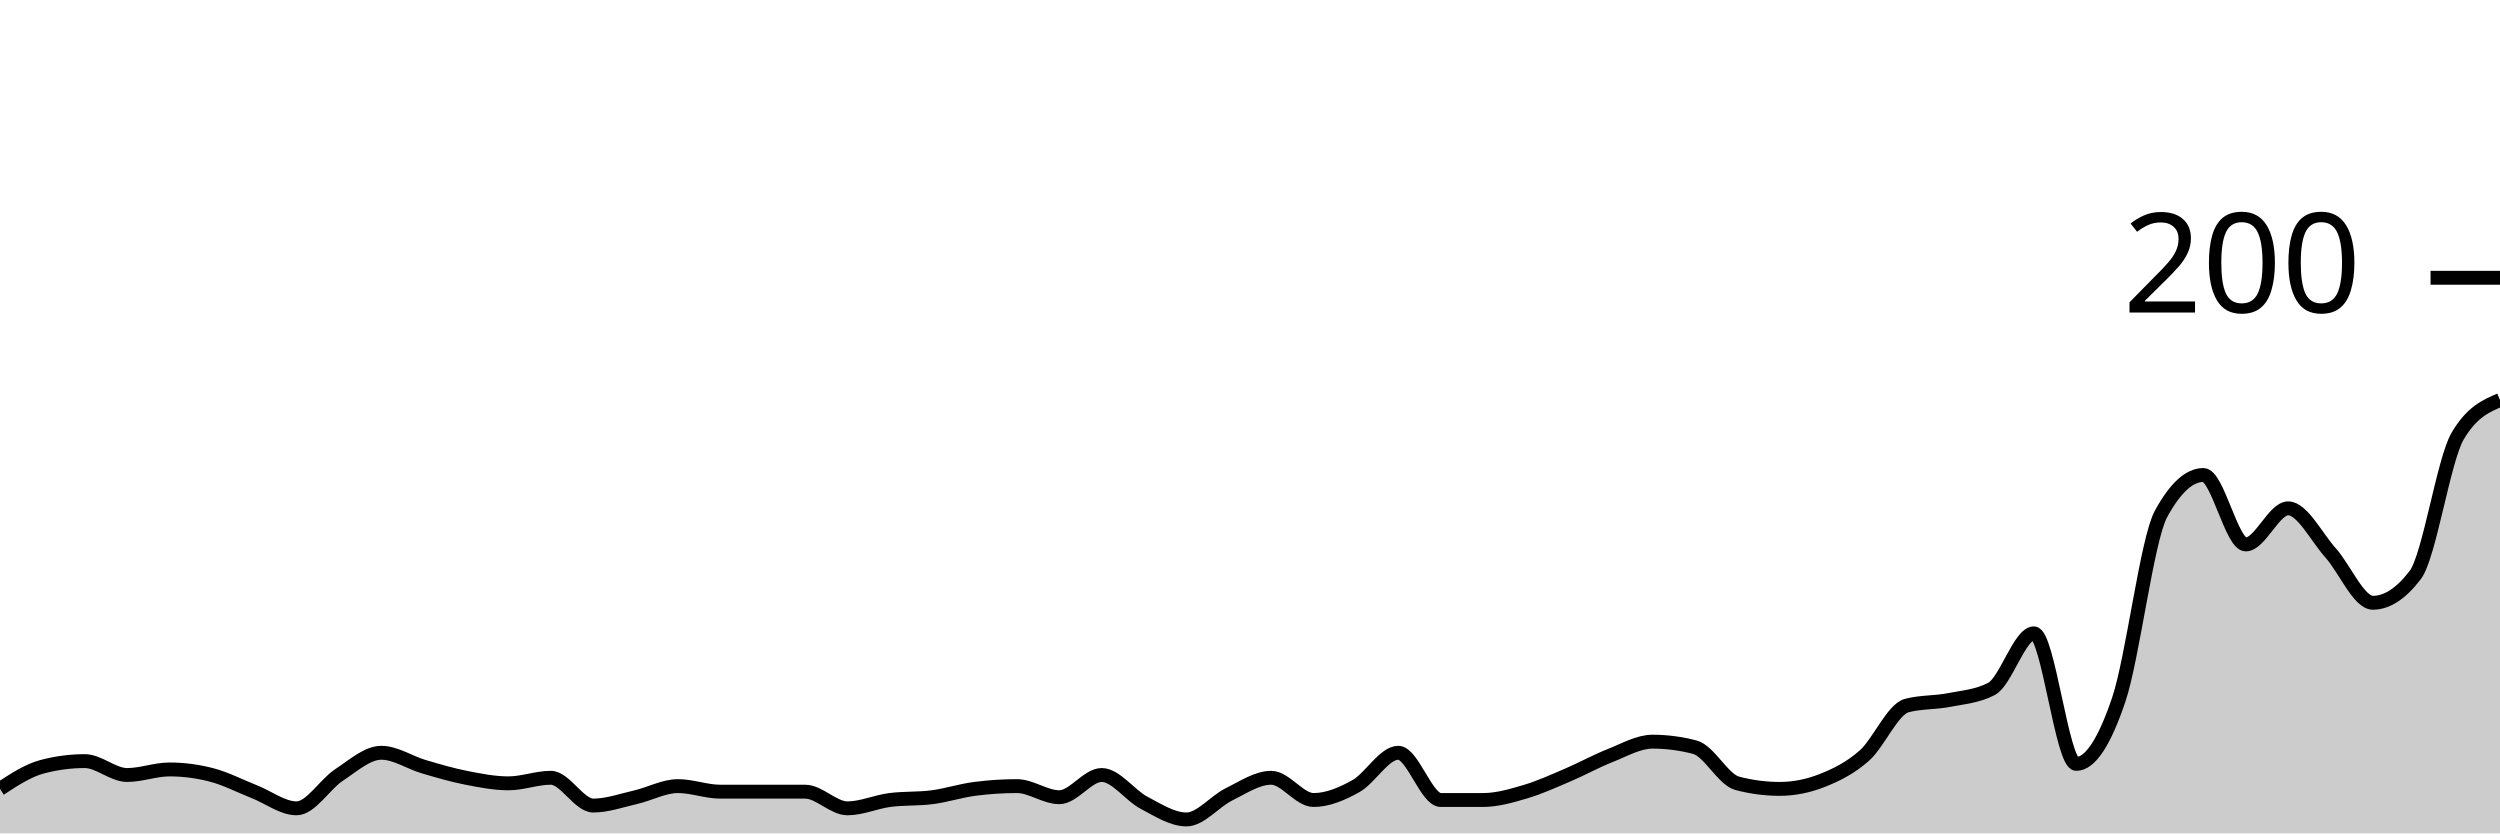
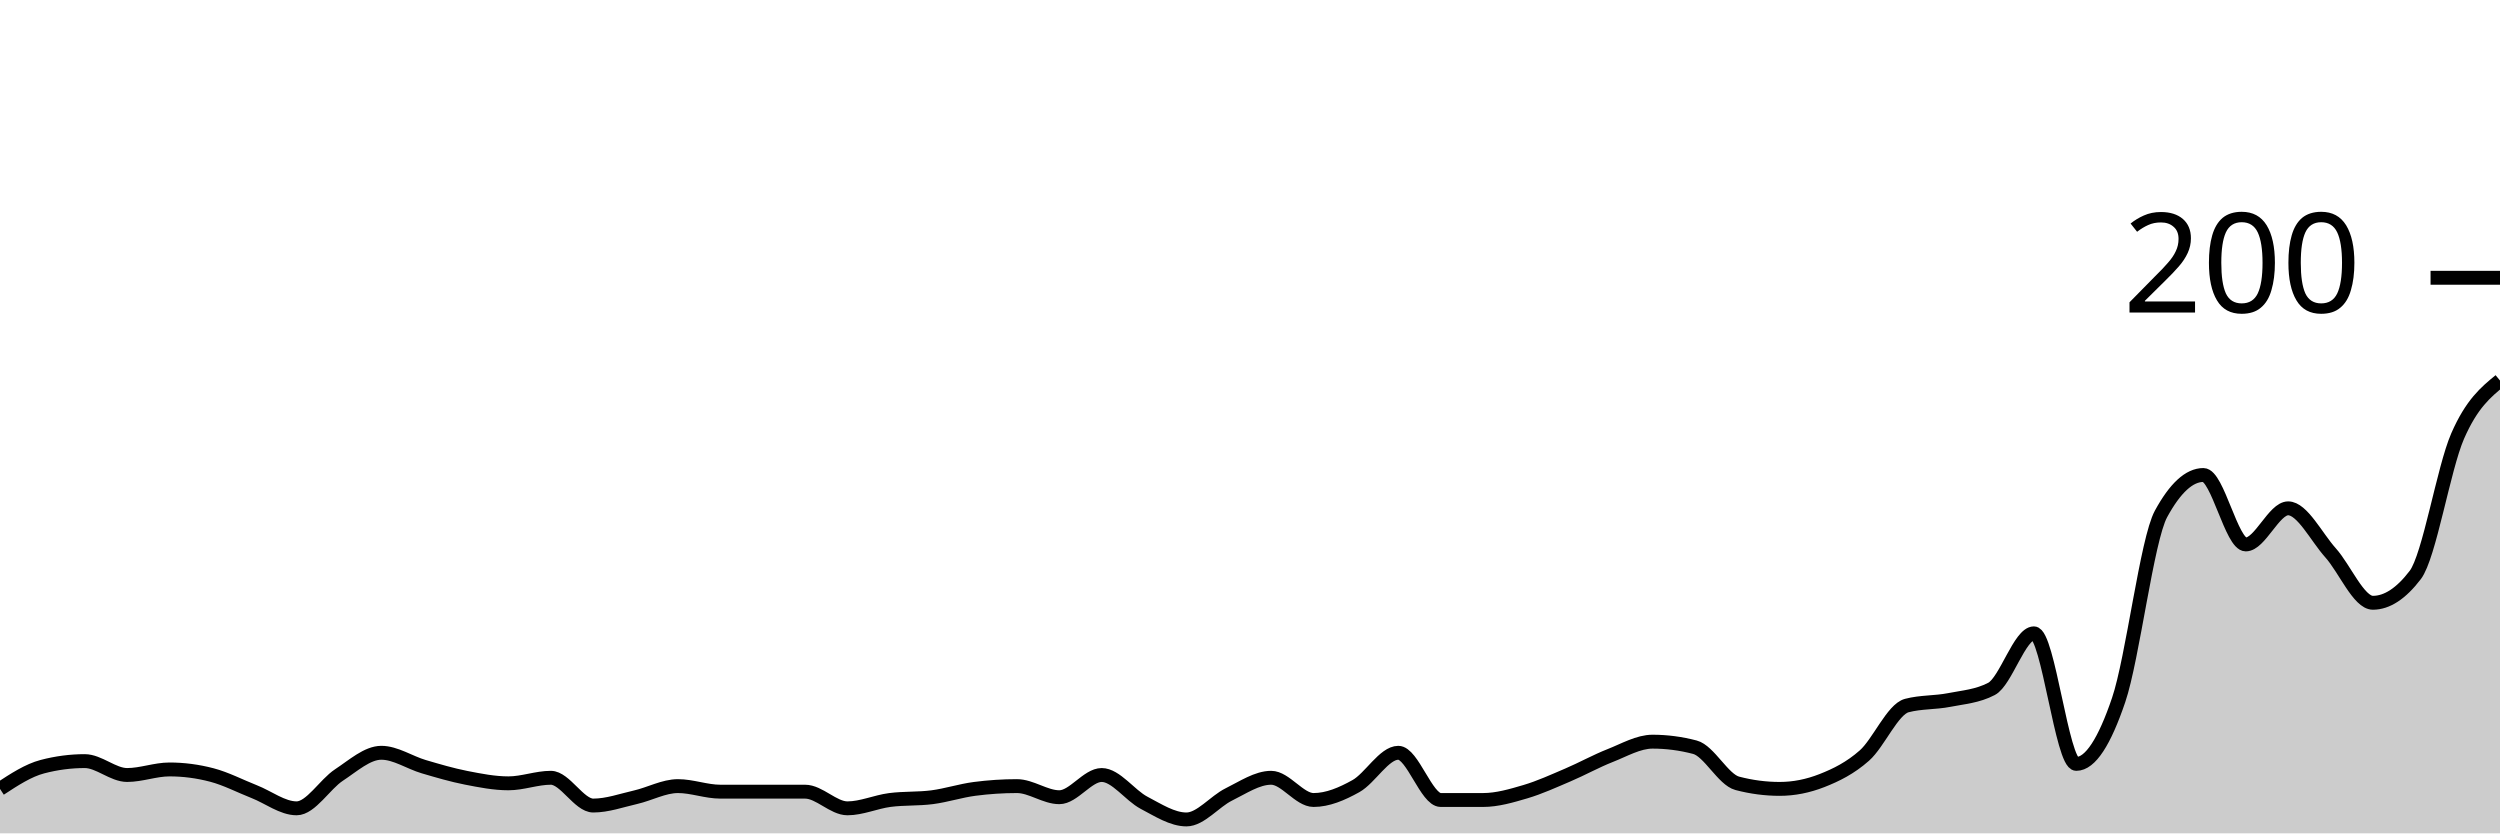
<svg xmlns="http://www.w3.org/2000/svg" viewBox="0 0 180 60">
  <g transform="translate(0,20)">
-     <path class="area" fill="rgba(0, 0, 0, 0.2)" d="M0,36.8C1.017,36.133,2.034,35.467,3.051,35.2C4.068,34.933,5.085,34.8,6.102,34.8C7.119,34.8,8.136,35.8,9.153,35.8C10.169,35.8,11.186,35.4,12.203,35.4C13.22,35.4,14.237,35.533,15.254,35.8C16.271,36.067,17.288,36.6,18.305,37C19.322,37.4,20.339,38.2,21.356,38.2C22.373,38.2,23.39,36.467,24.407,35.8C25.424,35.133,26.441,34.2,27.458,34.2C28.475,34.2,29.492,34.9,30.508,35.2C31.525,35.5,32.542,35.8,33.559,36C34.576,36.2,35.593,36.4,36.61,36.4C37.627,36.4,38.644,36,39.661,36C40.678,36,41.695,38,42.712,38C43.729,38,44.746,37.633,45.763,37.4C46.78,37.167,47.797,36.6,48.814,36.6C49.831,36.6,50.847,37,51.864,37C52.881,37,53.898,37,54.915,37C55.932,37,56.949,37,57.966,37C58.983,37,60,38.2,61.017,38.2C62.034,38.2,63.051,37.733,64.068,37.6C65.085,37.467,66.102,37.533,67.119,37.4C68.136,37.267,69.153,36.933,70.169,36.8C71.186,36.667,72.203,36.6,73.22,36.6C74.237,36.6,75.254,37.4,76.271,37.4C77.288,37.4,78.305,35.8,79.322,35.8C80.339,35.8,81.356,37.267,82.373,37.8C83.39,38.333,84.407,39,85.424,39C86.441,39,87.458,37.7,88.475,37.2C89.492,36.7,90.508,36,91.525,36C92.542,36,93.559,37.6,94.576,37.6C95.593,37.6,96.61,37.167,97.627,36.6C98.644,36.033,99.661,34.2,100.678,34.2C101.695,34.2,102.712,37.6,103.729,37.6C104.746,37.6,105.763,37.6,106.78,37.6C107.797,37.6,108.814,37.3,109.831,37C110.847,36.7,111.864,36.233,112.881,35.8C113.898,35.367,114.915,34.8,115.932,34.4C116.949,34,117.966,33.4,118.983,33.4C120,33.4,121.017,33.533,122.034,33.8C123.051,34.067,124.068,36.133,125.085,36.4C126.102,36.667,127.119,36.8,128.136,36.8C129.153,36.8,130.169,36.6,131.186,36.2C132.203,35.8,133.22,35.3,134.237,34.4C135.254,33.5,136.271,31.067,137.288,30.8C138.305,30.533,139.322,30.6,140.339,30.4C141.356,30.2,142.373,30.133,143.39,29.6C144.407,29.067,145.424,25.6,146.441,25.6C147.458,25.6,148.475,35,149.492,35C150.508,35,151.525,33.4,152.542,30.4C153.559,27.4,154.576,18.867,155.593,17C156.61,15.133,157.627,14.2,158.644,14.2C159.661,14.2,160.678,19.2,161.695,19.2C162.712,19.2,163.729,16.6,164.746,16.6C165.763,16.6,166.78,18.667,167.797,19.8C168.814,20.933,169.831,23.4,170.847,23.4C171.864,23.4,172.881,22.733,173.898,21.4C174.915,20.067,175.932,13.133,176.949,11.4C177.966,9.667,178.983,9.233,180,8.8L180,40C178.983,40,177.966,40,176.949,40C175.932,40,174.915,40,173.898,40C172.881,40,171.864,40,170.847,40C169.831,40,168.814,40,167.797,40C166.78,40,165.763,40,164.746,40C163.729,40,162.712,40,161.695,40C160.678,40,159.661,40,158.644,40C157.627,40,156.61,40,155.593,40C154.576,40,153.559,40,152.542,40C151.525,40,150.508,40,149.492,40C148.475,40,147.458,40,146.441,40C145.424,40,144.407,40,143.39,40C142.373,40,141.356,40,140.339,40C139.322,40,138.305,40,137.288,40C136.271,40,135.254,40,134.237,40C133.22,40,132.203,40,131.186,40C130.169,40,129.153,40,128.136,40C127.119,40,126.102,40,125.085,40C124.068,40,123.051,40,122.034,40C121.017,40,120,40,118.983,40C117.966,40,116.949,40,115.932,40C114.915,40,113.898,40,112.881,40C111.864,40,110.847,40,109.831,40C108.814,40,107.797,40,106.78,40C105.763,40,104.746,40,103.729,40C102.712,40,101.695,40,100.678,40C99.661,40,98.644,40,97.627,40C96.61,40,95.593,40,94.576,40C93.559,40,92.542,40,91.525,40C90.508,40,89.492,40,88.475,40C87.458,40,86.441,40,85.424,40C84.407,40,83.39,40,82.373,40C81.356,40,80.339,40,79.322,40C78.305,40,77.288,40,76.271,40C75.254,40,74.237,40,73.22,40C72.203,40,71.186,40,70.169,40C69.153,40,68.136,40,67.119,40C66.102,40,65.085,40,64.068,40C63.051,40,62.034,40,61.017,40C60,40,58.983,40,57.966,40C56.949,40,55.932,40,54.915,40C53.898,40,52.881,40,51.864,40C50.847,40,49.831,40,48.814,40C47.797,40,46.78,40,45.763,40C44.746,40,43.729,40,42.712,40C41.695,40,40.678,40,39.661,40C38.644,40,37.627,40,36.61,40C35.593,40,34.576,40,33.559,40C32.542,40,31.525,40,30.508,40C29.492,40,28.475,40,27.458,40C26.441,40,25.424,40,24.407,40C23.39,40,22.373,40,21.356,40C20.339,40,19.322,40,18.305,40C17.288,40,16.271,40,15.254,40C14.237,40,13.22,40,12.203,40C11.186,40,10.169,40,9.153,40C8.136,40,7.119,40,6.102,40C5.085,40,4.068,40,3.051,40C2.034,40,1.017,40,0,40Z" />
-     <path class="line" stroke="black" fill="none" d="M0,36.8C1.017,36.133,2.034,35.467,3.051,35.2C4.068,34.933,5.085,34.8,6.102,34.8C7.119,34.8,8.136,35.8,9.153,35.8C10.169,35.8,11.186,35.4,12.203,35.4C13.22,35.4,14.237,35.533,15.254,35.8C16.271,36.067,17.288,36.6,18.305,37C19.322,37.4,20.339,38.2,21.356,38.2C22.373,38.2,23.39,36.467,24.407,35.8C25.424,35.133,26.441,34.2,27.458,34.2C28.475,34.2,29.492,34.9,30.508,35.2C31.525,35.5,32.542,35.8,33.559,36C34.576,36.2,35.593,36.4,36.61,36.4C37.627,36.4,38.644,36,39.661,36C40.678,36,41.695,38,42.712,38C43.729,38,44.746,37.633,45.763,37.4C46.78,37.167,47.797,36.6,48.814,36.6C49.831,36.6,50.847,37,51.864,37C52.881,37,53.898,37,54.915,37C55.932,37,56.949,37,57.966,37C58.983,37,60,38.2,61.017,38.2C62.034,38.2,63.051,37.733,64.068,37.6C65.085,37.467,66.102,37.533,67.119,37.4C68.136,37.267,69.153,36.933,70.169,36.8C71.186,36.667,72.203,36.6,73.22,36.6C74.237,36.6,75.254,37.4,76.271,37.4C77.288,37.4,78.305,35.8,79.322,35.8C80.339,35.8,81.356,37.267,82.373,37.8C83.39,38.333,84.407,39,85.424,39C86.441,39,87.458,37.7,88.475,37.2C89.492,36.7,90.508,36,91.525,36C92.542,36,93.559,37.6,94.576,37.6C95.593,37.6,96.61,37.167,97.627,36.6C98.644,36.033,99.661,34.2,100.678,34.2C101.695,34.2,102.712,37.6,103.729,37.6C104.746,37.6,105.763,37.6,106.78,37.6C107.797,37.6,108.814,37.3,109.831,37C110.847,36.7,111.864,36.233,112.881,35.8C113.898,35.367,114.915,34.8,115.932,34.4C116.949,34,117.966,33.4,118.983,33.4C120,33.4,121.017,33.533,122.034,33.8C123.051,34.067,124.068,36.133,125.085,36.4C126.102,36.667,127.119,36.8,128.136,36.8C129.153,36.8,130.169,36.6,131.186,36.2C132.203,35.8,133.22,35.3,134.237,34.4C135.254,33.5,136.271,31.067,137.288,30.8C138.305,30.533,139.322,30.6,140.339,30.4C141.356,30.2,142.373,30.133,143.39,29.6C144.407,29.067,145.424,25.6,146.441,25.6C147.458,25.6,148.475,35,149.492,35C150.508,35,151.525,33.4,152.542,30.4C153.559,27.4,154.576,18.867,155.593,17C156.61,15.133,157.627,14.2,158.644,14.2C159.661,14.2,160.678,19.2,161.695,19.2C162.712,19.2,163.729,16.6,164.746,16.6C165.763,16.6,166.78,18.667,167.797,19.8C168.814,20.933,169.831,23.4,170.847,23.4C171.864,23.4,172.881,22.733,173.898,21.4C174.915,20.067,175.932,13.133,176.949,11.4C177.966,9.667,178.983,9.233,180,8.8" />
+     <path class="area" fill="rgba(0, 0, 0, 0.2)" d="M0,36.8C1.017,36.133,2.034,35.467,3.051,35.2C4.068,34.933,5.085,34.8,6.102,34.8C7.119,34.8,8.136,35.8,9.153,35.8C10.169,35.8,11.186,35.4,12.203,35.4C13.22,35.4,14.237,35.533,15.254,35.8C16.271,36.067,17.288,36.6,18.305,37C19.322,37.4,20.339,38.2,21.356,38.2C22.373,38.2,23.39,36.467,24.407,35.8C25.424,35.133,26.441,34.2,27.458,34.2C28.475,34.2,29.492,34.9,30.508,35.2C31.525,35.5,32.542,35.8,33.559,36C34.576,36.2,35.593,36.4,36.61,36.4C37.627,36.4,38.644,36,39.661,36C40.678,36,41.695,38,42.712,38C43.729,38,44.746,37.633,45.763,37.4C46.78,37.167,47.797,36.6,48.814,36.6C49.831,36.6,50.847,37,51.864,37C52.881,37,53.898,37,54.915,37C55.932,37,56.949,37,57.966,37C58.983,37,60,38.2,61.017,38.2C62.034,38.2,63.051,37.733,64.068,37.6C65.085,37.467,66.102,37.533,67.119,37.4C68.136,37.267,69.153,36.933,70.169,36.8C71.186,36.667,72.203,36.6,73.22,36.6C74.237,36.6,75.254,37.4,76.271,37.4C77.288,37.4,78.305,35.8,79.322,35.8C80.339,35.8,81.356,37.267,82.373,37.8C83.39,38.333,84.407,39,85.424,39C86.441,39,87.458,37.7,88.475,37.2C89.492,36.7,90.508,36,91.525,36C92.542,36,93.559,37.6,94.576,37.6C95.593,37.6,96.61,37.167,97.627,36.6C98.644,36.033,99.661,34.2,100.678,34.2C101.695,34.2,102.712,37.6,103.729,37.6C104.746,37.6,105.763,37.6,106.78,37.6C107.797,37.6,108.814,37.3,109.831,37C110.847,36.7,111.864,36.233,112.881,35.8C113.898,35.367,114.915,34.8,115.932,34.4C116.949,34,117.966,33.4,118.983,33.4C120,33.4,121.017,33.533,122.034,33.8C123.051,34.067,124.068,36.133,125.085,36.4C126.102,36.667,127.119,36.8,128.136,36.8C129.153,36.8,130.169,36.6,131.186,36.2C132.203,35.8,133.22,35.3,134.237,34.4C135.254,33.5,136.271,31.067,137.288,30.8C138.305,30.533,139.322,30.6,140.339,30.4C141.356,30.2,142.373,30.133,143.39,29.6C144.407,29.067,145.424,25.6,146.441,25.6C147.458,25.6,148.475,35,149.492,35C150.508,35,151.525,33.4,152.542,30.4C153.559,27.4,154.576,18.867,155.593,17C156.61,15.133,157.627,14.2,158.644,14.2C159.661,14.2,160.678,19.2,161.695,19.2C162.712,19.2,163.729,16.6,164.746,16.6C165.763,16.6,166.78,18.667,167.797,19.8C168.814,20.933,169.831,23.4,170.847,23.4C171.864,23.4,172.881,22.733,173.898,21.4C174.915,20.067,175.932,13.733,176.949,11.4C177.966,9.067,178.983,8.233,180,7.4L180,40C178.983,40,177.966,40,176.949,40C175.932,40,174.915,40,173.898,40C172.881,40,171.864,40,170.847,40C169.831,40,168.814,40,167.797,40C166.78,40,165.763,40,164.746,40C163.729,40,162.712,40,161.695,40C160.678,40,159.661,40,158.644,40C157.627,40,156.61,40,155.593,40C154.576,40,153.559,40,152.542,40C151.525,40,150.508,40,149.492,40C148.475,40,147.458,40,146.441,40C145.424,40,144.407,40,143.39,40C142.373,40,141.356,40,140.339,40C139.322,40,138.305,40,137.288,40C136.271,40,135.254,40,134.237,40C133.22,40,132.203,40,131.186,40C130.169,40,129.153,40,128.136,40C127.119,40,126.102,40,125.085,40C124.068,40,123.051,40,122.034,40C121.017,40,120,40,118.983,40C117.966,40,116.949,40,115.932,40C114.915,40,113.898,40,112.881,40C111.864,40,110.847,40,109.831,40C108.814,40,107.797,40,106.78,40C105.763,40,104.746,40,103.729,40C102.712,40,101.695,40,100.678,40C99.661,40,98.644,40,97.627,40C96.61,40,95.593,40,94.576,40C93.559,40,92.542,40,91.525,40C90.508,40,89.492,40,88.475,40C87.458,40,86.441,40,85.424,40C84.407,40,83.39,40,82.373,40C81.356,40,80.339,40,79.322,40C78.305,40,77.288,40,76.271,40C75.254,40,74.237,40,73.22,40C72.203,40,71.186,40,70.169,40C69.153,40,68.136,40,67.119,40C66.102,40,65.085,40,64.068,40C63.051,40,62.034,40,61.017,40C60,40,58.983,40,57.966,40C56.949,40,55.932,40,54.915,40C53.898,40,52.881,40,51.864,40C50.847,40,49.831,40,48.814,40C47.797,40,46.78,40,45.763,40C44.746,40,43.729,40,42.712,40C41.695,40,40.678,40,39.661,40C38.644,40,37.627,40,36.61,40C35.593,40,34.576,40,33.559,40C32.542,40,31.525,40,30.508,40C29.492,40,28.475,40,27.458,40C26.441,40,25.424,40,24.407,40C23.39,40,22.373,40,21.356,40C20.339,40,19.322,40,18.305,40C17.288,40,16.271,40,15.254,40C14.237,40,13.22,40,12.203,40C11.186,40,10.169,40,9.153,40C8.136,40,7.119,40,6.102,40C5.085,40,4.068,40,3.051,40C2.034,40,1.017,40,0,40Z" />
+     <path class="line" stroke="black" fill="none" d="M0,36.8C1.017,36.133,2.034,35.467,3.051,35.2C4.068,34.933,5.085,34.8,6.102,34.8C7.119,34.8,8.136,35.8,9.153,35.8C10.169,35.8,11.186,35.4,12.203,35.4C13.22,35.4,14.237,35.533,15.254,35.8C16.271,36.067,17.288,36.6,18.305,37C19.322,37.4,20.339,38.2,21.356,38.2C22.373,38.2,23.39,36.467,24.407,35.8C25.424,35.133,26.441,34.2,27.458,34.2C28.475,34.2,29.492,34.9,30.508,35.2C31.525,35.5,32.542,35.8,33.559,36C34.576,36.2,35.593,36.4,36.61,36.4C37.627,36.4,38.644,36,39.661,36C40.678,36,41.695,38,42.712,38C43.729,38,44.746,37.633,45.763,37.4C46.78,37.167,47.797,36.6,48.814,36.6C49.831,36.6,50.847,37,51.864,37C52.881,37,53.898,37,54.915,37C55.932,37,56.949,37,57.966,37C58.983,37,60,38.2,61.017,38.2C62.034,38.2,63.051,37.733,64.068,37.6C65.085,37.467,66.102,37.533,67.119,37.4C68.136,37.267,69.153,36.933,70.169,36.8C71.186,36.667,72.203,36.6,73.22,36.6C74.237,36.6,75.254,37.4,76.271,37.4C77.288,37.4,78.305,35.8,79.322,35.8C80.339,35.8,81.356,37.267,82.373,37.8C83.39,38.333,84.407,39,85.424,39C86.441,39,87.458,37.7,88.475,37.2C89.492,36.7,90.508,36,91.525,36C92.542,36,93.559,37.6,94.576,37.6C95.593,37.6,96.61,37.167,97.627,36.6C98.644,36.033,99.661,34.2,100.678,34.2C101.695,34.2,102.712,37.6,103.729,37.6C104.746,37.6,105.763,37.6,106.78,37.6C107.797,37.6,108.814,37.3,109.831,37C110.847,36.7,111.864,36.233,112.881,35.8C113.898,35.367,114.915,34.8,115.932,34.4C116.949,34,117.966,33.4,118.983,33.4C120,33.4,121.017,33.533,122.034,33.8C123.051,34.067,124.068,36.133,125.085,36.4C126.102,36.667,127.119,36.8,128.136,36.8C129.153,36.8,130.169,36.6,131.186,36.2C132.203,35.8,133.22,35.3,134.237,34.4C135.254,33.5,136.271,31.067,137.288,30.8C138.305,30.533,139.322,30.6,140.339,30.4C141.356,30.2,142.373,30.133,143.39,29.6C144.407,29.067,145.424,25.6,146.441,25.6C147.458,25.6,148.475,35,149.492,35C150.508,35,151.525,33.4,152.542,30.4C153.559,27.4,154.576,18.867,155.593,17C156.61,15.133,157.627,14.2,158.644,14.2C159.661,14.2,160.678,19.2,161.695,19.2C162.712,19.2,163.729,16.6,164.746,16.6C165.763,16.6,166.78,18.667,167.797,19.8C168.814,20.933,169.831,23.4,170.847,23.4C171.864,23.4,172.881,22.733,173.898,21.4C174.915,20.067,175.932,13.733,176.949,11.4C177.966,9.067,178.983,8.233,180,7.4" />
    <path class="axis-ceiling" stroke-width="1" stroke="black" fill="none" d="M175,0L180,0" />
    <text class="axis-ceiling-label" font-family="sans-serif" text-anchor="end" font-size="10px" x="170" y="2.5">200</text>
  </g>
</svg>
